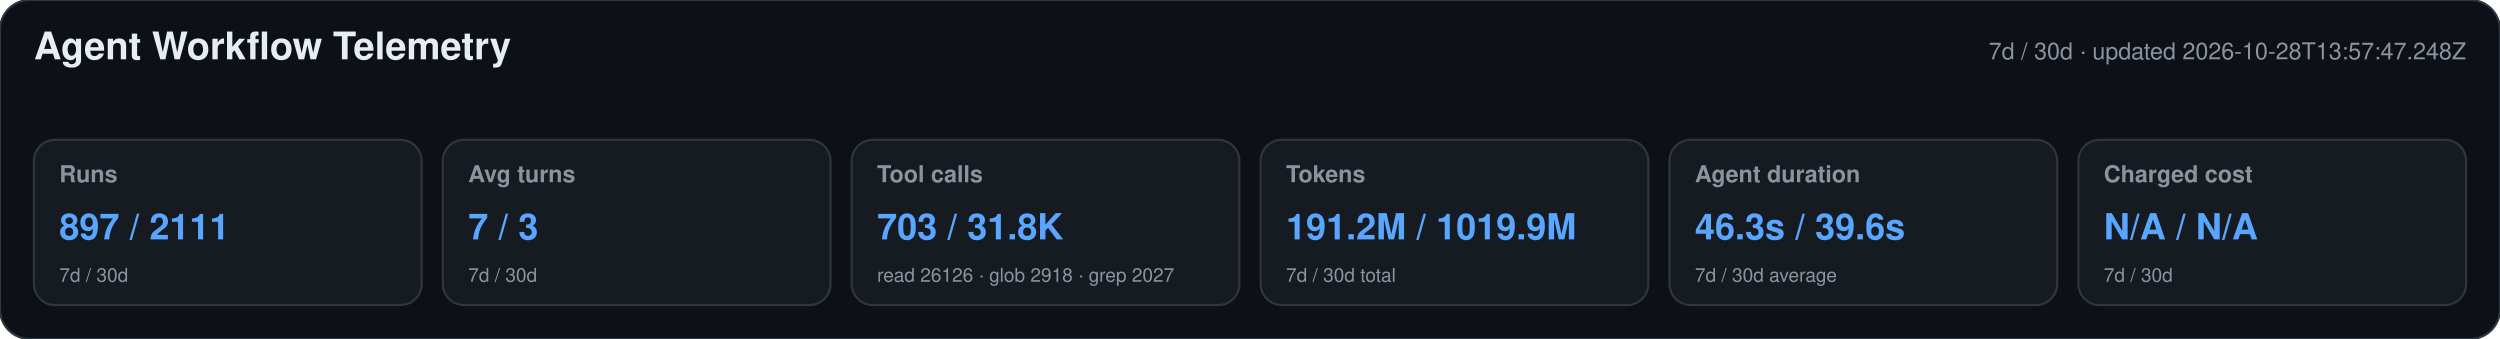
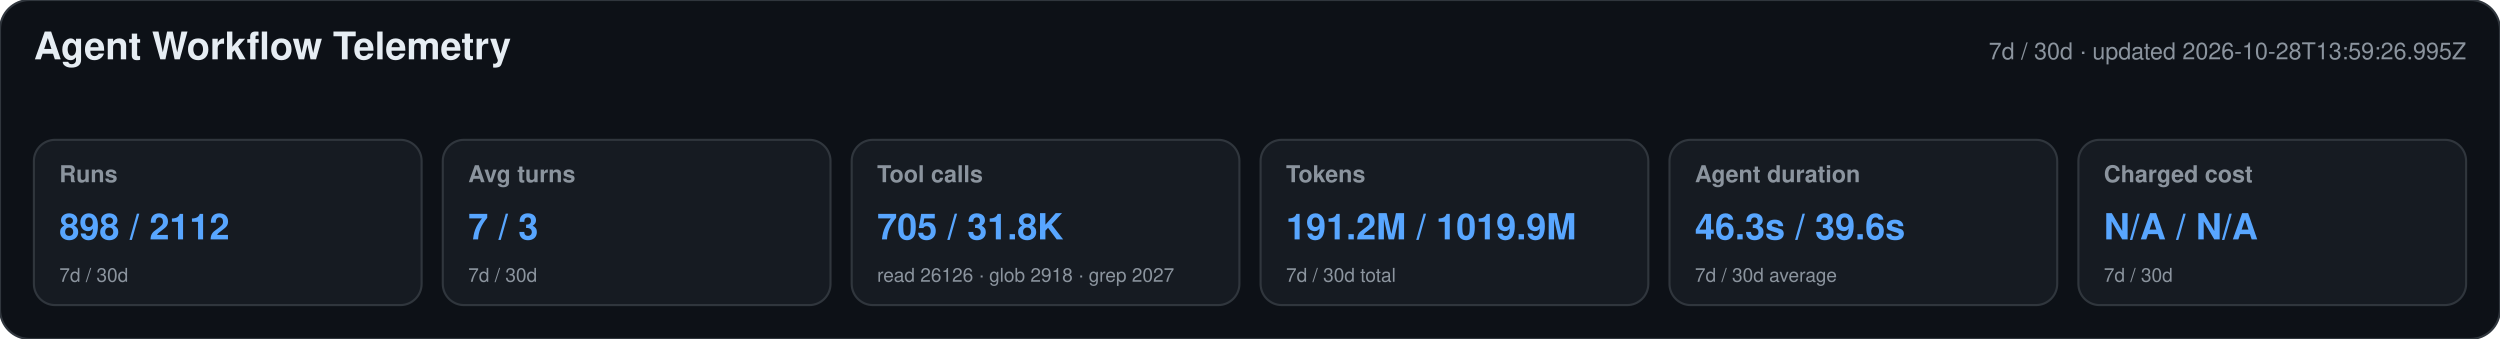
<svg xmlns="http://www.w3.org/2000/svg" width="1180" height="160" viewBox="0 0 1180 160" role="img" aria-labelledby="title desc">
  <style>text{font-family:-apple-system,BlinkMacSystemFont,"Segoe UI",Helvetica,Arial,sans-serif}.heading{font-size:18px;font-weight:650;fill:#e6edf3}.meta,.label,.secondary{fill:#8b949e}.meta,.label{font-size:11px}.label{font-weight:600}.primary{font-size:17px;font-weight:700;fill:#58a6ff}.secondary{font-size:9px}</style>
  <rect width="1180" height="160" rx="14" fill="#0d1117" stroke="#30363d" />
  <text x="16" y="28" class="heading">Agent Workflow Telemetry</text>
-   <text x="1164" y="28" text-anchor="end" class="meta">7d / 30d · updated 2026-10-28T13:57:47.248Z</text>
+   <text x="1164" y="28" text-anchor="end" class="meta">7d / 30d · updated 2026-10-28T13:59:26.995Z</text>
  <g>
    <rect x="16" y="66" width="183" height="78" rx="10" fill="#161b22" stroke="#30363d" />
    <text x="28" y="86" class="label">Runs</text>
-     <text x="28" y="113" class="primary">897 / 2111</text>
+     <text x="28" y="113" class="primary">898 / 2112</text>
    <text x="28" y="133" class="secondary">7d / 30d</text>
  </g>
  <g>
    <rect x="209" y="66" width="183" height="78" rx="10" fill="#161b22" stroke="#30363d" />
    <text x="221" y="86" class="label">Avg turns</text>
    <text x="221" y="113" class="primary">7 / 3</text>
    <text x="221" y="133" class="secondary">7d / 30d</text>
  </g>
  <g>
    <rect x="402" y="66" width="183" height="78" rx="10" fill="#161b22" stroke="#30363d" />
    <text x="414" y="86" class="label">Tool calls</text>
-     <text x="414" y="113" class="primary">703 / 31.8K</text>
+     <text x="414" y="113" class="primary">705 / 31.8K</text>
    <text x="414" y="133" class="secondary">read 26126 · glob 2918 · grep 2027</text>
  </g>
  <g>
    <rect x="595" y="66" width="183" height="78" rx="10" fill="#161b22" stroke="#30363d" />
    <text x="607" y="86" class="label">Tokens</text>
    <text x="607" y="113" class="primary">191.2M / 1019.9M</text>
    <text x="607" y="133" class="secondary">7d / 30d total</text>
  </g>
  <g>
    <rect x="788" y="66" width="183" height="78" rx="10" fill="#161b22" stroke="#30363d" />
    <text x="800" y="86" class="label">Agent duration</text>
    <text x="800" y="113" class="primary">46.3s / 39.6s</text>
    <text x="800" y="133" class="secondary">7d / 30d average</text>
  </g>
  <g>
    <rect x="981" y="66" width="183" height="78" rx="10" fill="#161b22" stroke="#30363d" />
    <text x="993" y="86" class="label">Charged cost</text>
    <text x="993" y="113" class="primary">N/A / N/A</text>
    <text x="993" y="133" class="secondary">7d / 30d</text>
  </g>
</svg>
